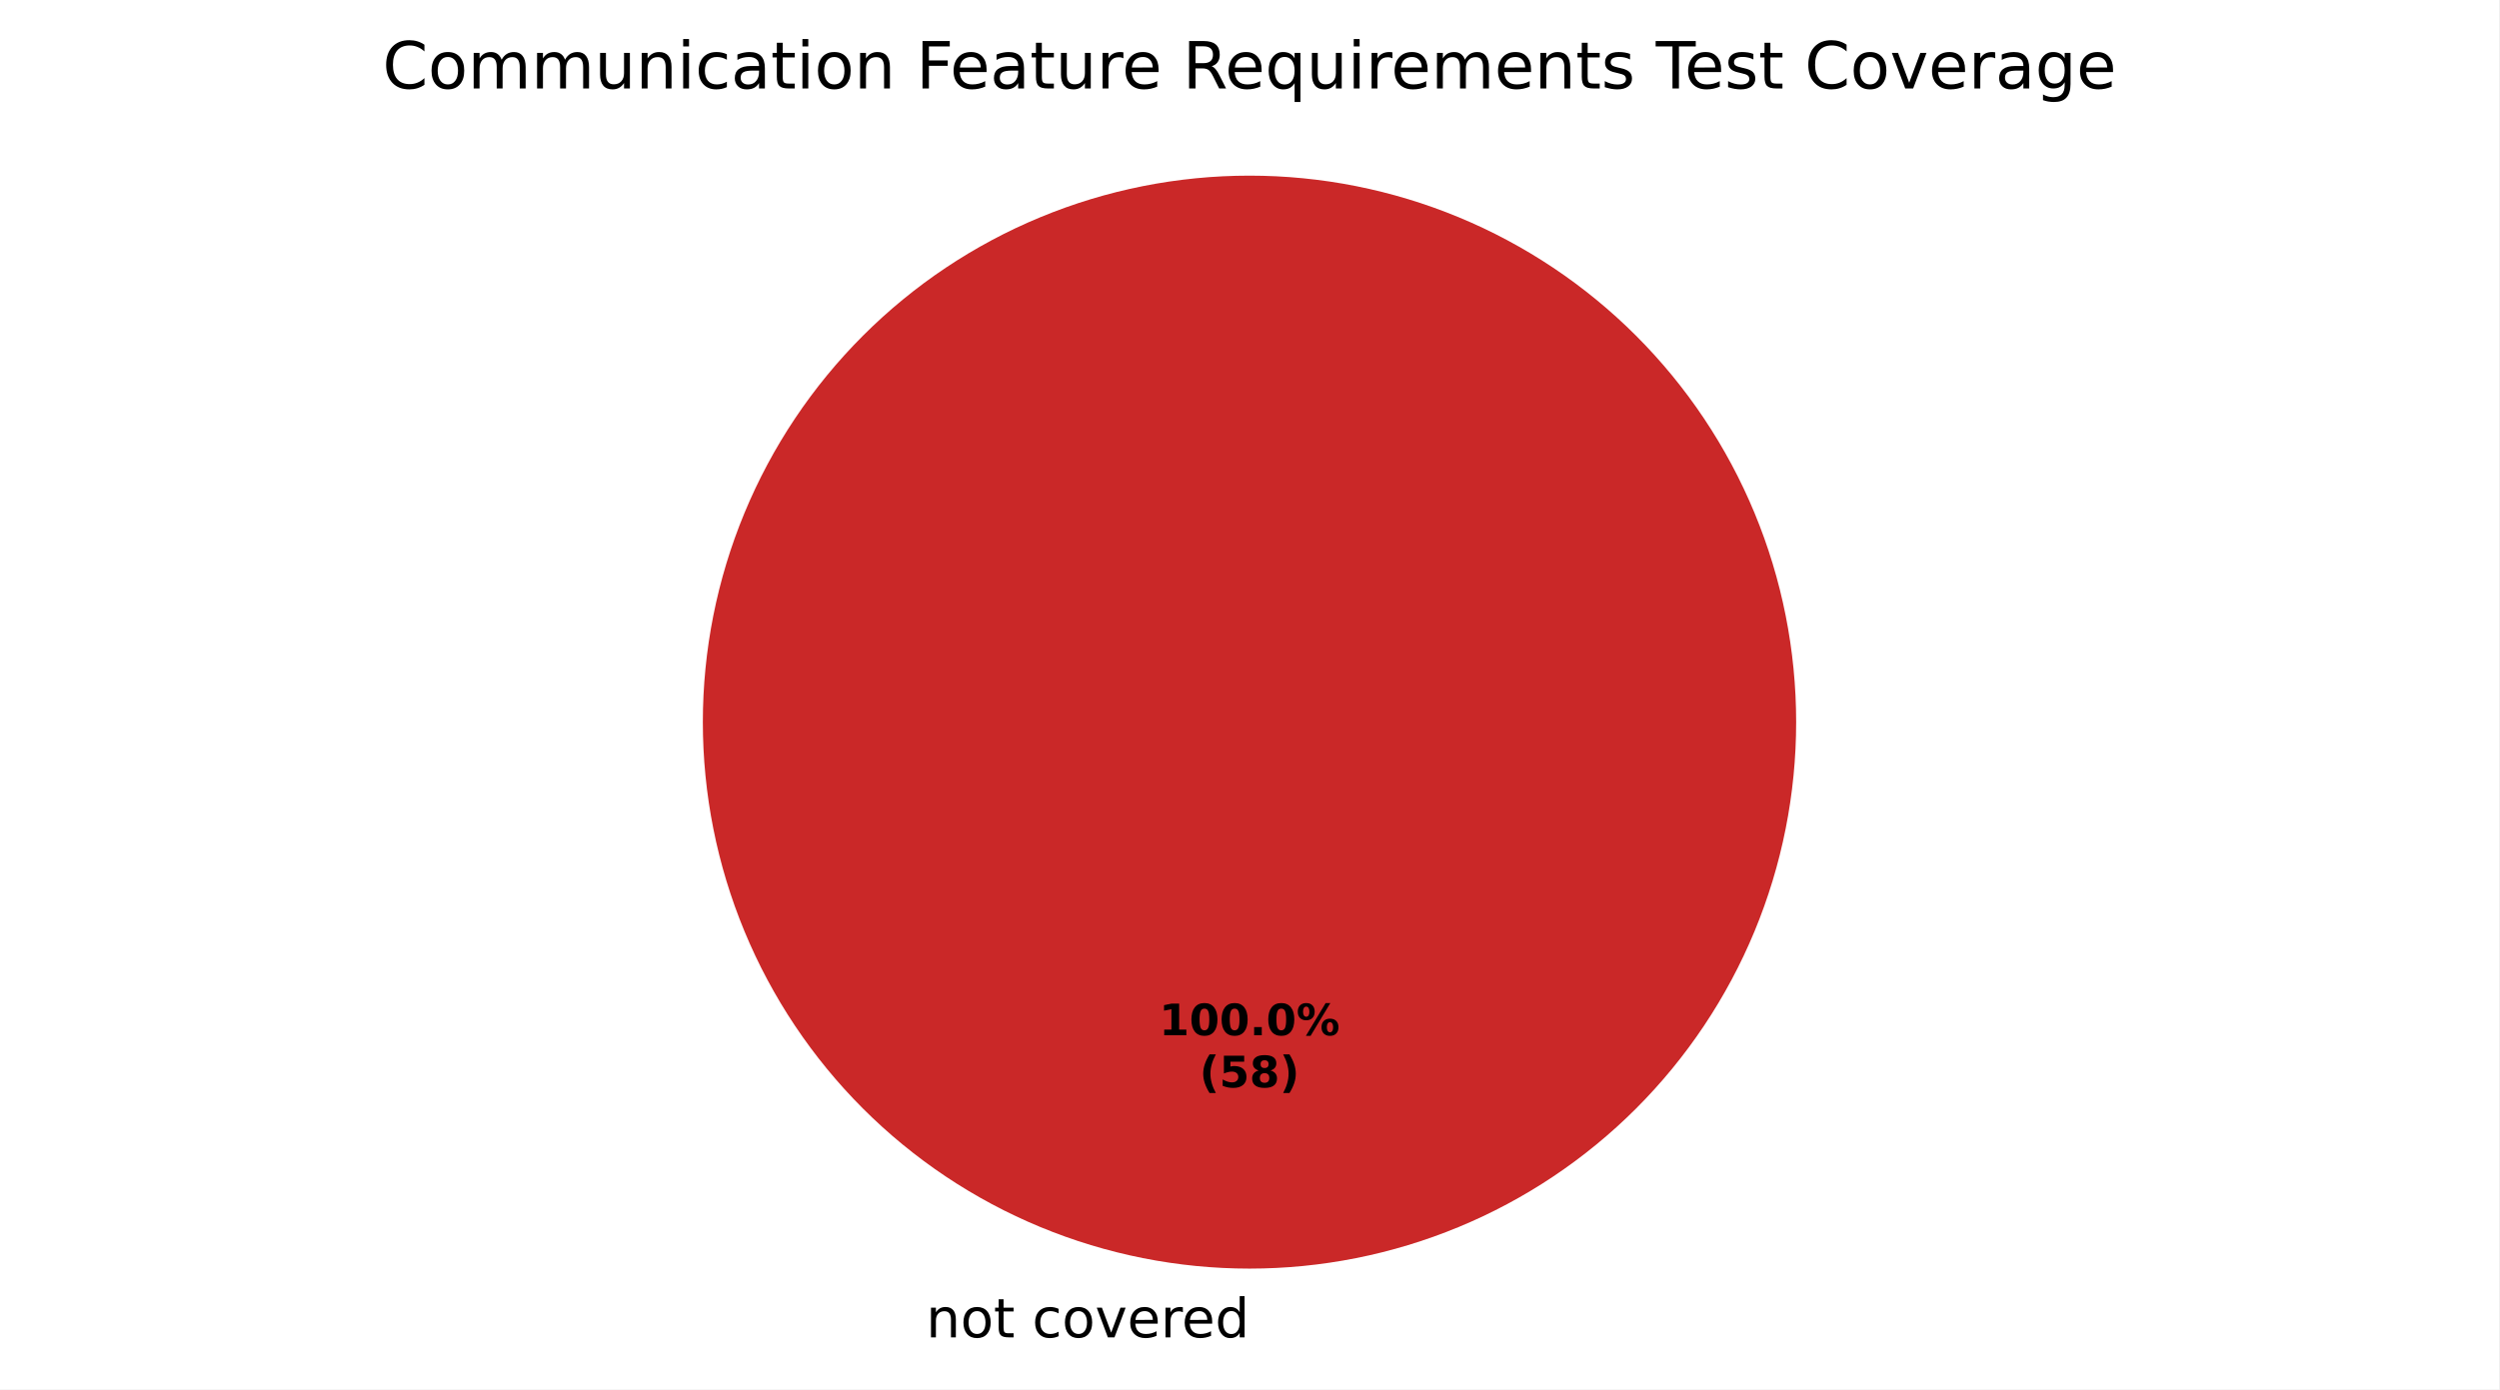
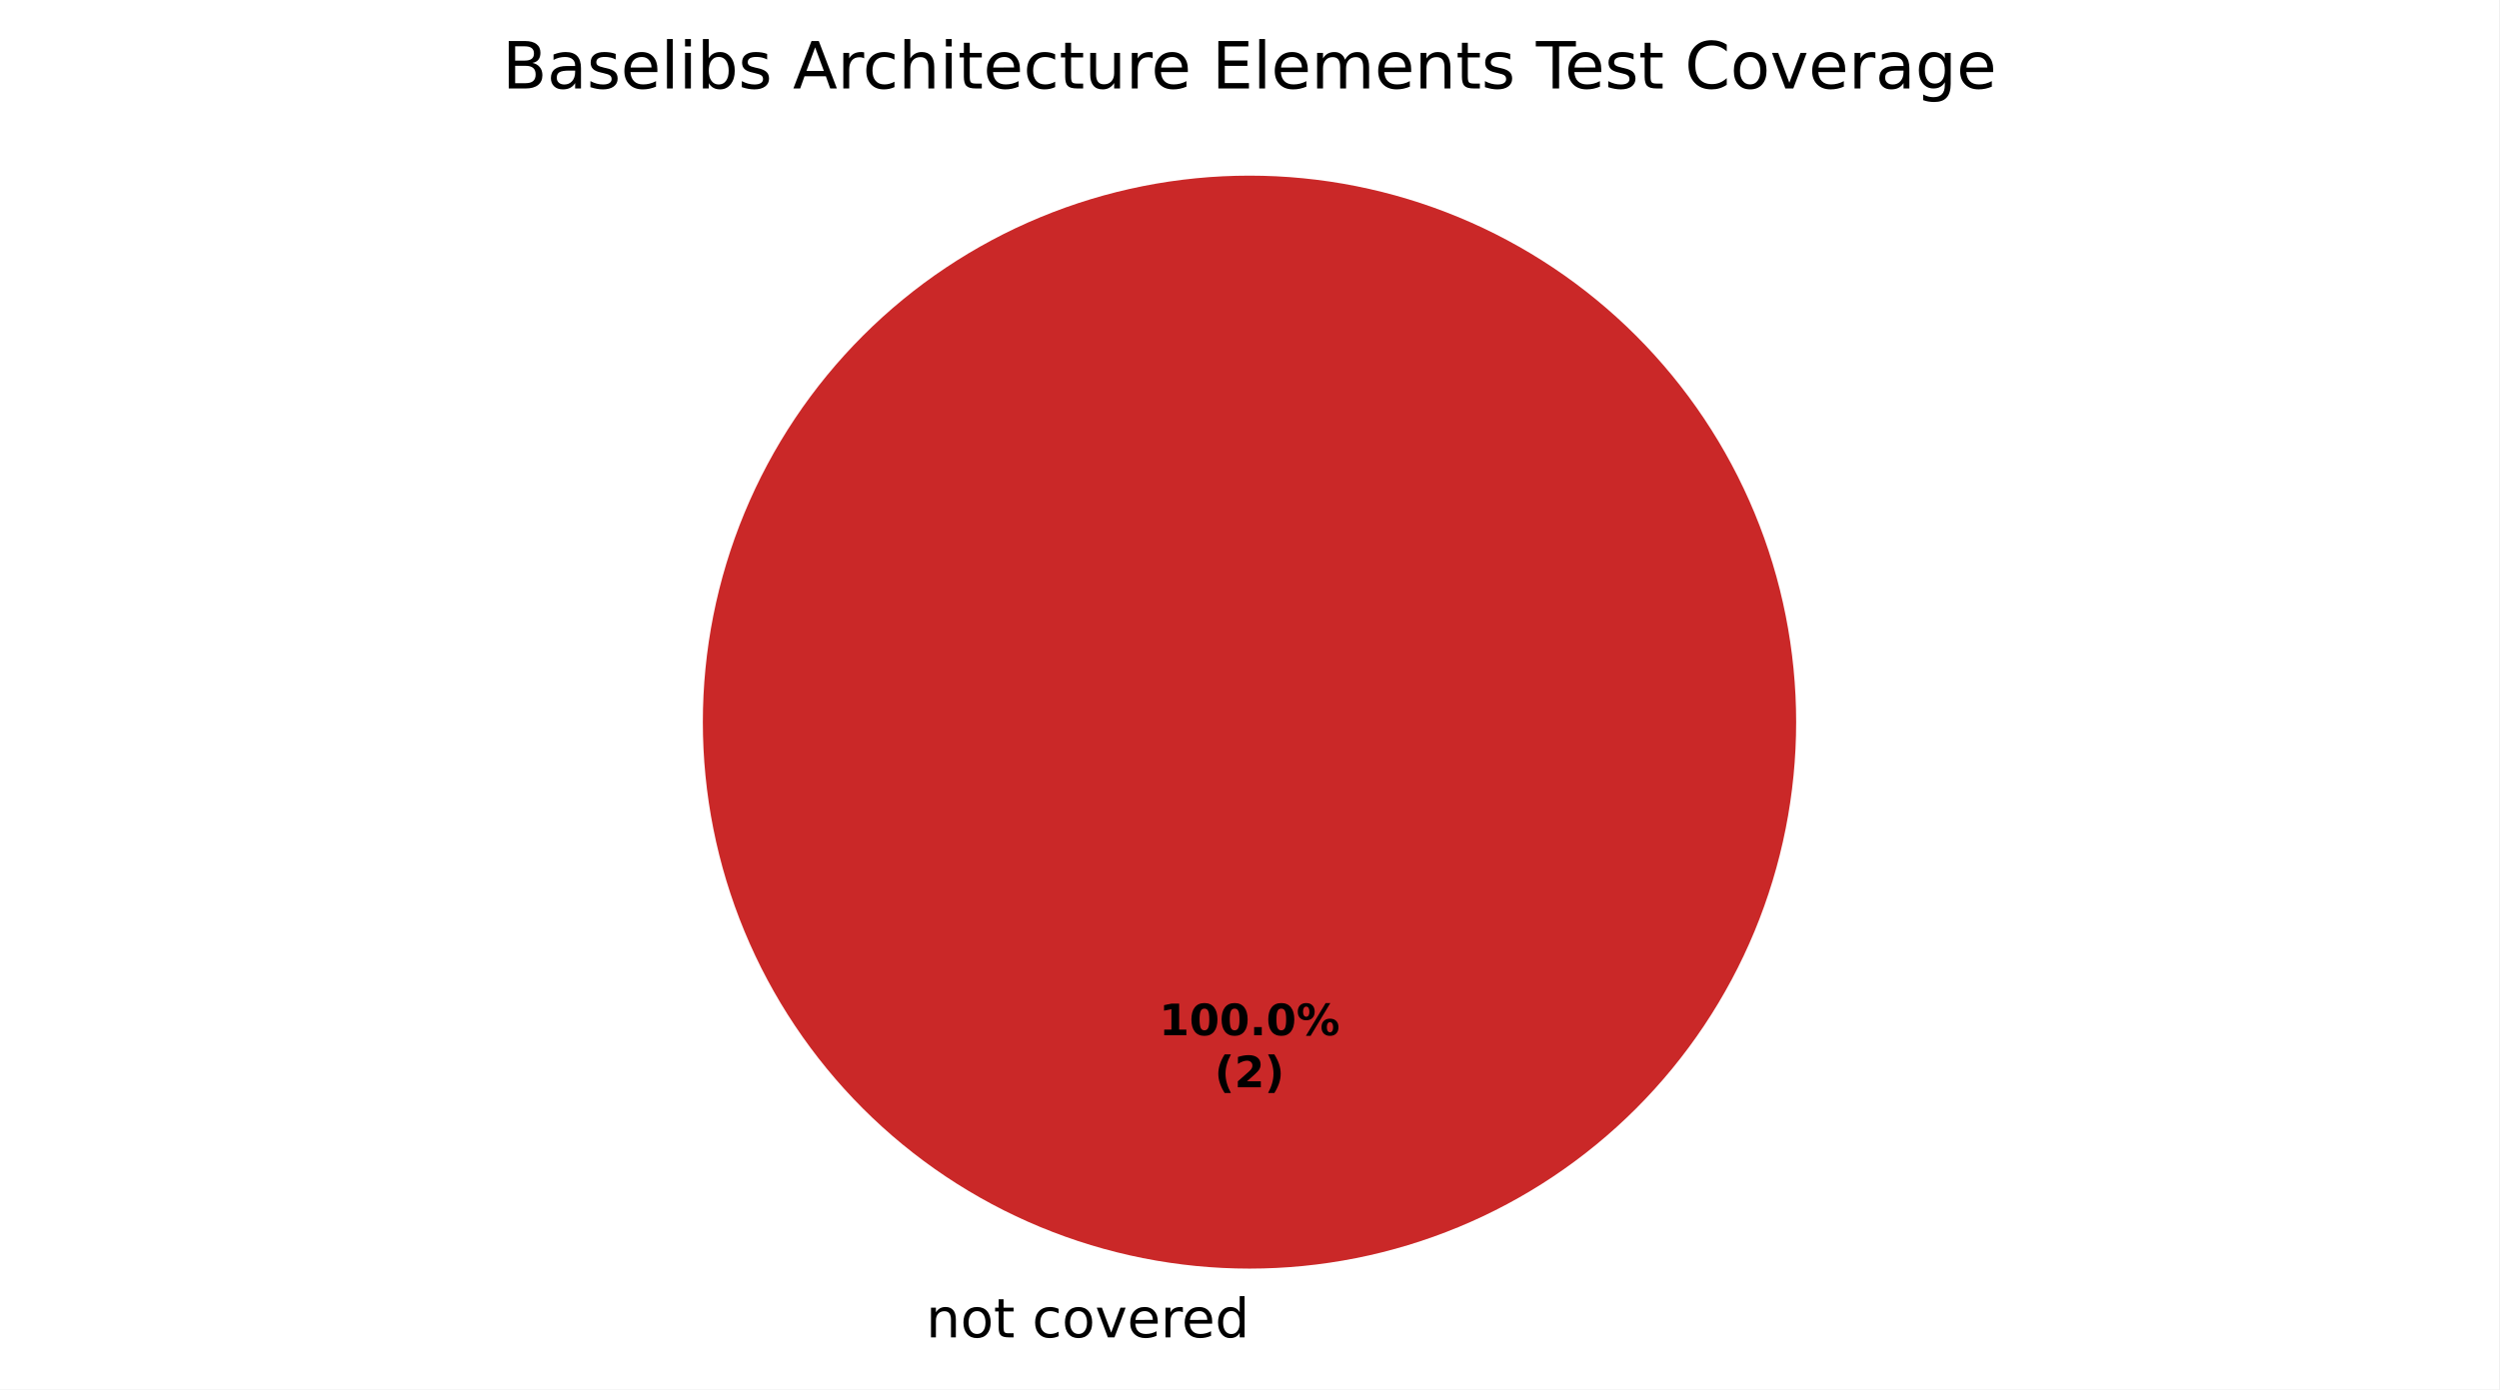
<svg xmlns="http://www.w3.org/2000/svg" xmlns:xlink="http://www.w3.org/1999/xlink" width="460.8pt" height="256.279pt" viewBox="0 0 460.8 256.279" version="1.1">
  <defs>
    <style type="text/css">*{stroke-linejoin: round; stroke-linecap: butt}</style>
  </defs>
  <g id="figure_1">
    <g id="patch_1">
      <path d="M 0 256.279  L 460.8 256.279  L 460.8 0  L 0 0  z " style="fill: #ffffff" />
    </g>
    <g id="axes_1">
      <g id="patch_2">
        <path d="M 230.4 32.398  C 230.4 32.398 230.4 32.398 230.4 32.398  L 230.4 133.198  z " style="fill: #37a12d" />
      </g>
      <g id="patch_3">
        <path d="M 230.4 32.398  C 230.4 32.398 230.4 32.398 230.4 32.398  L 230.4 133.198  z " style="fill: #f0a500" />
      </g>
      <g id="patch_4">
        <path d="M 331.2 133.198  C 331.2 119.961 328.593 106.853 323.527 94.624  C 318.462 82.394 311.036 71.282 301.676 61.922  C 292.316 52.562 281.204 45.137 268.974 40.071  C 256.745 35.006 243.637 32.398 230.4 32.398  C 217.163 32.398 204.055 35.006 191.826 40.071  C 179.596 45.137 168.484 52.562 159.124 61.922  C 149.764 71.282 142.338 82.394 137.273 94.624  C 132.207 106.853 129.6 119.961 129.6 133.198  C 129.6 146.435 132.207 159.543 137.273 171.773  C 142.338 184.002 149.764 195.115 159.124 204.474  C 168.484 213.834 179.596 221.26 191.826 226.325  C 204.055 231.391 217.163 233.998 230.4 233.998  C 243.637 233.998 256.745 231.391 268.974 226.325  C 281.204 221.26 292.316 213.834 301.676 204.474  C 311.036 195.115 318.462 184.002 323.527 171.773  C 328.593 159.543 331.2 146.435 331.2 133.198  M 230.4 133.198  z " style="fill: #ca2828" />
      </g>
      <g id="matplotlib.axis_1" />
      <g id="matplotlib.axis_2" />
      <g id="text_1">
        <g transform="translate(167.5859 246.6762) scale(0.1 -0.1)">
          <defs>
            <path id="DejaVuSans-3" transform="scale(0.015625)" />
            <path id="DejaVuSans-51" d="M 3513 2113  L 3513 0  L 2938 0  L 2938 2094  Q 2938 2591 2744 2837  Q 2550 3084 2163 3084  Q 1697 3084 1428 2787  Q 1159 2491 1159 1978  L 1159 0  L 581 0  L 581 3500  L 1159 3500  L 1159 2956  Q 1366 3272 1645 3428  Q 1925 3584 2291 3584  Q 2894 3584 3203 3211  Q 3513 2838 3513 2113  z " transform="scale(0.015625)" />
            <path id="DejaVuSans-52" d="M 1959 3097  Q 1497 3097 1228 2736  Q 959 2375 959 1747  Q 959 1119 1226 758  Q 1494 397 1959 397  Q 2419 397 2687 759  Q 2956 1122 2956 1747  Q 2956 2369 2687 2733  Q 2419 3097 1959 3097  z M 1959 3584  Q 2709 3584 3137 3096  Q 3566 2609 3566 1747  Q 3566 888 3137 398  Q 2709 -91 1959 -91  Q 1206 -91 779 398  Q 353 888 353 1747  Q 353 2609 779 3096  Q 1206 3584 1959 3584  z " transform="scale(0.015625)" />
            <path id="DejaVuSans-57" d="M 1172 4494  L 1172 3500  L 2356 3500  L 2356 3053  L 1172 3053  L 1172 1153  Q 1172 725 1289 603  Q 1406 481 1766 481  L 2356 481  L 2356 0  L 1766 0  Q 1100 0 847 248  Q 594 497 594 1153  L 594 3053  L 172 3053  L 172 3500  L 594 3500  L 594 4494  L 1172 4494  z " transform="scale(0.015625)" />
            <path id="DejaVuSans-46" d="M 3122 3366  L 3122 2828  Q 2878 2963 2633 3030  Q 2388 3097 2138 3097  Q 1578 3097 1268 2742  Q 959 2388 959 1747  Q 959 1106 1268 751  Q 1578 397 2138 397  Q 2388 397 2633 464  Q 2878 531 3122 666  L 3122 134  Q 2881 22 2623 -34  Q 2366 -91 2075 -91  Q 1284 -91 818 406  Q 353 903 353 1747  Q 353 2603 823 3093  Q 1294 3584 2113 3584  Q 2378 3584 2631 3529  Q 2884 3475 3122 3366  z " transform="scale(0.015625)" />
            <path id="DejaVuSans-59" d="M 191 3500  L 800 3500  L 1894 563  L 2988 3500  L 3597 3500  L 2284 0  L 1503 0  L 191 3500  z " transform="scale(0.015625)" />
            <path id="DejaVuSans-48" d="M 3597 1894  L 3597 1613  L 953 1613  Q 991 1019 1311 708  Q 1631 397 2203 397  Q 2534 397 2845 478  Q 3156 559 3463 722  L 3463 178  Q 3153 47 2828 -22  Q 2503 -91 2169 -91  Q 1331 -91 842 396  Q 353 884 353 1716  Q 353 2575 817 3079  Q 1281 3584 2069 3584  Q 2775 3584 3186 3129  Q 3597 2675 3597 1894  z M 3022 2063  Q 3016 2534 2758 2815  Q 2500 3097 2075 3097  Q 1594 3097 1305 2825  Q 1016 2553 972 2059  L 3022 2063  z " transform="scale(0.015625)" />
            <path id="DejaVuSans-55" d="M 2631 2963  Q 2534 3019 2420 3045  Q 2306 3072 2169 3072  Q 1681 3072 1420 2755  Q 1159 2438 1159 1844  L 1159 0  L 581 0  L 581 3500  L 1159 3500  L 1159 2956  Q 1341 3275 1631 3429  Q 1922 3584 2338 3584  Q 2397 3584 2469 3576  Q 2541 3569 2628 3553  L 2631 2963  z " transform="scale(0.015625)" />
            <path id="DejaVuSans-47" d="M 2906 2969  L 2906 4863  L 3481 4863  L 3481 0  L 2906 0  L 2906 525  Q 2725 213 2448 61  Q 2172 -91 1784 -91  Q 1150 -91 751 415  Q 353 922 353 1747  Q 353 2572 751 3078  Q 1150 3584 1784 3584  Q 2172 3584 2448 3432  Q 2725 3281 2906 2969  z M 947 1747  Q 947 1113 1208 752  Q 1469 391 1925 391  Q 2381 391 2643 752  Q 2906 1113 2906 1747  Q 2906 2381 2643 2742  Q 2381 3103 1925 3103  Q 1469 3103 1208 2742  Q 947 2381 947 1747  z " transform="scale(0.015625)" />
          </defs>
          <use xlink:href="#DejaVuSans-3" />
          <use xlink:href="#DejaVuSans-51" transform="translate(31.78125 0)" />
          <use xlink:href="#DejaVuSans-52" transform="translate(95.15625 0)" />
          <use xlink:href="#DejaVuSans-57" transform="translate(156.3438 0)" />
          <use xlink:href="#DejaVuSans-3" transform="translate(195.5469 0)" />
          <use xlink:href="#DejaVuSans-46" transform="translate(227.3281 0)" />
          <use xlink:href="#DejaVuSans-52" transform="translate(282.3125 0)" />
          <use xlink:href="#DejaVuSans-59" transform="translate(343.5 0)" />
          <use xlink:href="#DejaVuSans-48" transform="translate(402.6875 0)" />
          <use xlink:href="#DejaVuSans-55" transform="translate(464.2188 0)" />
          <use xlink:href="#DejaVuSans-48" transform="translate(503.125 0)" />
          <use xlink:href="#DejaVuSans-47" transform="translate(564.6562 0)" />
        </g>
      </g>
      <g id="text_2">
        <g transform="translate(213.74 190.9555) scale(0.08 -0.08)">
          <defs>
            <path id="DejaVuSans-Bold-14" d="M 750 831  L 1813 831  L 1813 3847  L 722 3622  L 722 4441  L 1806 4666  L 2950 4666  L 2950 831  L 4013 831  L 4013 0  L 750 0  L 750 831  z " transform="scale(0.015625)" />
            <path id="DejaVuSans-Bold-13" d="M 2944 2338  Q 2944 3213 2780 3570  Q 2616 3928 2228 3928  Q 1841 3928 1675 3570  Q 1509 3213 1509 2338  Q 1509 1453 1675 1090  Q 1841 728 2228 728  Q 2613 728 2778 1090  Q 2944 1453 2944 2338  z M 4147 2328  Q 4147 1169 3647 539  Q 3147 -91 2228 -91  Q 1306 -91 806 539  Q 306 1169 306 2328  Q 306 3491 806 4120  Q 1306 4750 2228 4750  Q 3147 4750 3647 4120  Q 4147 3491 4147 2328  z " transform="scale(0.015625)" />
            <path id="DejaVuSans-Bold-11" d="M 653 1209  L 1778 1209  L 1778 0  L 653 0  L 653 1209  z " transform="scale(0.015625)" />
            <path id="DejaVuSans-Bold-8" d="M 4959 1925  Q 4738 1925 4616 1733  Q 4494 1541 4494 1184  Q 4494 825 4614 633  Q 4734 441 4959 441  Q 5184 441 5303 633  Q 5422 825 5422 1184  Q 5422 1541 5301 1733  Q 5181 1925 4959 1925  z M 4959 2450  Q 5541 2450 5875 2112  Q 6209 1775 6209 1184  Q 6209 594 5875 251  Q 5541 -91 4959 -91  Q 4378 -91 4042 251  Q 3706 594 3706 1184  Q 3706 1772 4042 2111  Q 4378 2450 4959 2450  z M 2094 -91  L 1403 -91  L 4319 4750  L 5013 4750  L 2094 -91  z M 1453 4750  Q 2034 4750 2367 4411  Q 2700 4072 2700 3481  Q 2700 2891 2367 2550  Q 2034 2209 1453 2209  Q 872 2209 539 2550  Q 206 2891 206 3481  Q 206 4072 539 4411  Q 872 4750 1453 4750  z M 1453 4225  Q 1228 4225 1106 4031  Q 984 3838 984 3481  Q 984 3122 1106 2926  Q 1228 2731 1453 2731  Q 1678 2731 1798 2926  Q 1919 3122 1919 3481  Q 1919 3838 1797 4031  Q 1675 4225 1453 4225  z " transform="scale(0.015625)" />
          </defs>
          <use xlink:href="#DejaVuSans-Bold-14" />
          <use xlink:href="#DejaVuSans-Bold-13" transform="translate(69.57812 0)" />
          <use xlink:href="#DejaVuSans-Bold-13" transform="translate(139.1562 0)" />
          <use xlink:href="#DejaVuSans-Bold-11" transform="translate(208.7344 0)" />
          <use xlink:href="#DejaVuSans-Bold-13" transform="translate(246.7188 0)" />
          <use xlink:href="#DejaVuSans-Bold-8" transform="translate(316.2969 0)" />
        </g>
-         <g transform="translate(221.1775 200.557) scale(0.08 -0.08)">
+         <g transform="translate(223.9606 200.557) scale(0.08 -0.08)">
          <defs>
            <path id="DejaVuSans-Bold-b" d="M 2413 -844  L 1484 -844  Q 1006 -72 778 623  Q 550 1319 550 2003  Q 550 2688 779 3389  Q 1009 4091 1484 4856  L 2413 4856  Q 2013 4116 1813 3408  Q 1613 2700 1613 2009  Q 1613 1319 1811 609  Q 2009 -100 2413 -844  z " transform="scale(0.015625)" />
-             <path id="DejaVuSans-Bold-18" d="M 678 4666  L 3669 4666  L 3669 3781  L 1638 3781  L 1638 3059  Q 1775 3097 1914 3117  Q 2053 3138 2203 3138  Q 3056 3138 3531 2711  Q 4006 2284 4006 1522  Q 4006 766 3489 337  Q 2972 -91 2053 -91  Q 1656 -91 1267 -14  Q 878 63 494 219  L 494 1166  Q 875 947 1217 837  Q 1559 728 1863 728  Q 2300 728 2551 942  Q 2803 1156 2803 1522  Q 2803 1891 2551 2103  Q 2300 2316 1863 2316  Q 1603 2316 1309 2248  Q 1016 2181 678 2041  L 678 4666  z " transform="scale(0.015625)" />
-             <path id="DejaVuSans-Bold-1b" d="M 2228 2088  Q 1891 2088 1709 1903  Q 1528 1719 1528 1375  Q 1528 1031 1709 848  Q 1891 666 2228 666  Q 2563 666 2741 848  Q 2919 1031 2919 1375  Q 2919 1722 2741 1905  Q 2563 2088 2228 2088  z M 1350 2484  Q 925 2613 709 2878  Q 494 3144 494 3541  Q 494 4131 934 4440  Q 1375 4750 2228 4750  Q 3075 4750 3515 4442  Q 3956 4134 3956 3541  Q 3956 3144 3739 2878  Q 3522 2613 3097 2484  Q 3572 2353 3814 2058  Q 4056 1763 4056 1313  Q 4056 619 3595 264  Q 3134 -91 2228 -91  Q 1319 -91 855 264  Q 391 619 391 1313  Q 391 1763 633 2058  Q 875 2353 1350 2484  z M 1631 3419  Q 1631 3141 1786 2991  Q 1941 2841 2228 2841  Q 2509 2841 2662 2991  Q 2816 3141 2816 3419  Q 2816 3697 2662 3845  Q 2509 3994 2228 3994  Q 1941 3994 1786 3844  Q 1631 3694 1631 3419  z " transform="scale(0.015625)" />
+             <path id="DejaVuSans-Bold-15" d="M 1844 884  L 3897 884  L 3897 0  L 506 0  L 506 884  L 2209 2388  Q 2438 2594 2547 2791  Q 2656 2988 2656 3200  Q 2656 3528 2436 3728  Q 2216 3928 1850 3928  Q 1569 3928 1234 3808  Q 900 3688 519 3450  L 519 4475  Q 925 4609 1322 4679  Q 1719 4750 2100 4750  Q 2938 4750 3402 4381  Q 3866 4013 3866 3353  Q 3866 2972 3669 2642  Q 3472 2313 2841 1759  L 1844 884  z " transform="scale(0.015625)" />
            <path id="DejaVuSans-Bold-c" d="M 513 -844  Q 913 -100 1113 609  Q 1313 1319 1313 2009  Q 1313 2700 1113 3408  Q 913 4116 513 4856  L 1441 4856  Q 1916 4091 2145 3389  Q 2375 2688 2375 2003  Q 2375 1319 2147 623  Q 1919 -72 1441 -844  L 513 -844  z " transform="scale(0.015625)" />
          </defs>
          <use xlink:href="#DejaVuSans-Bold-b" />
-           <use xlink:href="#DejaVuSans-Bold-18" transform="translate(45.70312 0)" />
-           <use xlink:href="#DejaVuSans-Bold-1b" transform="translate(115.2812 0)" />
-           <use xlink:href="#DejaVuSans-Bold-c" transform="translate(184.8594 0)" />
+           <use xlink:href="#DejaVuSans-Bold-15" transform="translate(45.70312 0)" />
+           <use xlink:href="#DejaVuSans-Bold-c" transform="translate(115.2812 0)" />
        </g>
      </g>
      <g id="text_3">
-         <g transform="translate(70.53281 16.31812) scale(0.12 -0.12)">
+         <g transform="translate(92.63156 16.31812) scale(0.12 -0.12)">
          <defs>
+             <path id="DejaVuSans-25" d="M 1259 2228  L 1259 519  L 2272 519  Q 2781 519 3026 730  Q 3272 941 3272 1375  Q 3272 1813 3026 2020  Q 2781 2228 2272 2228  L 1259 2228  z M 1259 4147  L 1259 2741  L 2194 2741  Q 2656 2741 2882 2914  Q 3109 3088 3109 3444  Q 3109 3797 2882 3972  Q 2656 4147 2194 4147  L 1259 4147  z M 628 4666  L 2241 4666  Q 2963 4666 3353 4366  Q 3744 4066 3744 3513  Q 3744 3084 3544 2831  Q 3344 2578 2956 2516  Q 3422 2416 3680 2098  Q 3938 1781 3938 1306  Q 3938 681 3513 340  Q 3088 0 2303 0  L 628 0  L 628 4666  z " transform="scale(0.015625)" />
+             <path id="DejaVuSans-44" d="M 2194 1759  Q 1497 1759 1228 1600  Q 959 1441 959 1056  Q 959 750 1161 570  Q 1363 391 1709 391  Q 2188 391 2477 730  Q 2766 1069 2766 1631  L 2766 1759  L 2194 1759  z M 3341 1997  L 3341 0  L 2766 0  L 2766 531  Q 2569 213 2275 61  Q 1981 -91 1556 -91  Q 1019 -91 701 211  Q 384 513 384 1019  Q 384 1609 779 1909  Q 1175 2209 1959 2209  L 2766 2209  L 2766 2266  Q 2766 2663 2505 2880  Q 2244 3097 1772 3097  Q 1472 3097 1187 3025  Q 903 2953 641 2809  L 641 3341  Q 956 3463 1253 3523  Q 1550 3584 1831 3584  Q 2591 3584 2966 3190  Q 3341 2797 3341 1997  z " transform="scale(0.015625)" />
+             <path id="DejaVuSans-56" d="M 2834 3397  L 2834 2853  Q 2591 2978 2328 3040  Q 2066 3103 1784 3103  Q 1356 3103 1142 2972  Q 928 2841 928 2578  Q 928 2378 1081 2264  Q 1234 2150 1697 2047  L 1894 2003  Q 2506 1872 2764 1633  Q 3022 1394 3022 966  Q 3022 478 2636 193  Q 2250 -91 1575 -91  Q 1294 -91 989 -36  Q 684 19 347 128  L 347 722  Q 666 556 975 473  Q 1284 391 1588 391  Q 1994 391 2212 530  Q 2431 669 2431 922  Q 2431 1156 2273 1281  Q 2116 1406 1581 1522  L 1381 1569  Q 847 1681 609 1914  Q 372 2147 372 2553  Q 372 3047 722 3315  Q 1072 3584 1716 3584  Q 2034 3584 2315 3537  Q 2597 3491 2834 3397  z " transform="scale(0.015625)" />
+             <path id="DejaVuSans-4f" d="M 603 4863  L 1178 4863  L 1178 0  L 603 0  L 603 4863  z " transform="scale(0.015625)" />
+             <path id="DejaVuSans-4c" d="M 603 3500  L 1178 3500  L 1178 0  L 603 0  L 603 3500  z M 603 4863  L 1178 4863  L 1178 4134  L 603 4134  L 603 4863  z " transform="scale(0.015625)" />
+             <path id="DejaVuSans-45" d="M 3116 1747  Q 3116 2381 2855 2742  Q 2594 3103 2138 3103  Q 1681 3103 1420 2742  Q 1159 2381 1159 1747  Q 1159 1113 1420 752  Q 1681 391 2138 391  Q 2594 391 2855 752  Q 3116 1113 3116 1747  z M 1159 2969  Q 1341 3281 1617 3432  Q 1894 3584 2278 3584  Q 2916 3584 3314 3078  Q 3713 2572 3713 1747  Q 3713 922 3314 415  Q 2916 -91 2278 -91  Q 1894 -91 1617 61  Q 1341 213 1159 525  L 1159 0  L 581 0  L 581 4863  L 1159 4863  L 1159 2969  z " transform="scale(0.015625)" />
+             <path id="DejaVuSans-24" d="M 2188 4044  L 1331 1722  L 3047 1722  L 2188 4044  z M 1831 4666  L 2547 4666  L 4325 0  L 3669 0  L 3244 1197  L 1141 1197  L 716 0  L 50 0  L 1831 4666  z " transform="scale(0.015625)" />
+             <path id="DejaVuSans-4b" d="M 3513 2113  L 3513 0  L 2938 0  L 2938 2094  Q 2938 2591 2744 2837  Q 2550 3084 2163 3084  Q 1697 3084 1428 2787  Q 1159 2491 1159 1978  L 1159 0  L 581 0  L 581 4863  L 1159 4863  L 1159 2956  Q 1366 3272 1645 3428  Q 1925 3584 2291 3584  Q 2894 3584 3203 3211  Q 3513 2838 3513 2113  z " transform="scale(0.015625)" />
+             <path id="DejaVuSans-58" d="M 544 1381  L 544 3500  L 1119 3500  L 1119 1403  Q 1119 906 1312 657  Q 1506 409 1894 409  Q 2359 409 2629 706  Q 2900 1003 2900 1516  L 2900 3500  L 3475 3500  L 3475 0  L 2900 0  L 2900 538  Q 2691 219 2414 64  Q 2138 -91 1772 -91  Q 1169 -91 856 284  Q 544 659 544 1381  z M 1991 3584  L 1991 3584  z " transform="scale(0.015625)" />
+             <path id="DejaVuSans-28" d="M 628 4666  L 3578 4666  L 3578 4134  L 1259 4134  L 1259 2753  L 3481 2753  L 3481 2222  L 1259 2222  L 1259 531  L 3634 531  L 3634 0  L 628 0  L 628 4666  z " transform="scale(0.015625)" />
+             <path id="DejaVuSans-50" d="M 3328 2828  Q 3544 3216 3844 3400  Q 4144 3584 4550 3584  Q 5097 3584 5394 3201  Q 5691 2819 5691 2113  L 5691 0  L 5113 0  L 5113 2094  Q 5113 2597 4934 2840  Q 4756 3084 4391 3084  Q 3944 3084 3684 2787  Q 3425 2491 3425 1978  L 3425 0  L 2847 0  L 2847 2094  Q 2847 2600 2669 2842  Q 2491 3084 2119 3084  Q 1678 3084 1418 2786  Q 1159 2488 1159 1978  L 1159 0  L 581 0  L 581 3500  L 1159 3500  L 1159 2956  Q 1356 3278 1631 3431  Q 1906 3584 2284 3584  Q 2666 3584 2933 3390  Q 3200 3197 3328 2828  z " transform="scale(0.015625)" />
+             <path id="DejaVuSans-37" d="M -19 4666  L 3928 4666  L 3928 4134  L 2272 4134  L 2272 0  L 1638 0  L 1638 4134  L -19 4134  L -19 4666  z " transform="scale(0.015625)" />
            <path id="DejaVuSans-26" d="M 4122 4306  L 4122 3641  Q 3803 3938 3442 4084  Q 3081 4231 2675 4231  Q 1875 4231 1450 3742  Q 1025 3253 1025 2328  Q 1025 1406 1450 917  Q 1875 428 2675 428  Q 3081 428 3442 575  Q 3803 722 4122 1019  L 4122 359  Q 3791 134 3420 21  Q 3050 -91 2638 -91  Q 1578 -91 968 557  Q 359 1206 359 2328  Q 359 3453 968 4101  Q 1578 4750 2638 4750  Q 3056 4750 3426 4639  Q 3797 4528 4122 4306  z " transform="scale(0.015625)" />
-             <path id="DejaVuSans-50" d="M 3328 2828  Q 3544 3216 3844 3400  Q 4144 3584 4550 3584  Q 5097 3584 5394 3201  Q 5691 2819 5691 2113  L 5691 0  L 5113 0  L 5113 2094  Q 5113 2597 4934 2840  Q 4756 3084 4391 3084  Q 3944 3084 3684 2787  Q 3425 2491 3425 1978  L 3425 0  L 2847 0  L 2847 2094  Q 2847 2600 2669 2842  Q 2491 3084 2119 3084  Q 1678 3084 1418 2786  Q 1159 2488 1159 1978  L 1159 0  L 581 0  L 581 3500  L 1159 3500  L 1159 2956  Q 1356 3278 1631 3431  Q 1906 3584 2284 3584  Q 2666 3584 2933 3390  Q 3200 3197 3328 2828  z " transform="scale(0.015625)" />
-             <path id="DejaVuSans-58" d="M 544 1381  L 544 3500  L 1119 3500  L 1119 1403  Q 1119 906 1312 657  Q 1506 409 1894 409  Q 2359 409 2629 706  Q 2900 1003 2900 1516  L 2900 3500  L 3475 3500  L 3475 0  L 2900 0  L 2900 538  Q 2691 219 2414 64  Q 2138 -91 1772 -91  Q 1169 -91 856 284  Q 544 659 544 1381  z M 1991 3584  L 1991 3584  z " transform="scale(0.015625)" />
-             <path id="DejaVuSans-4c" d="M 603 3500  L 1178 3500  L 1178 0  L 603 0  L 603 3500  z M 603 4863  L 1178 4863  L 1178 4134  L 603 4134  L 603 4863  z " transform="scale(0.015625)" />
-             <path id="DejaVuSans-44" d="M 2194 1759  Q 1497 1759 1228 1600  Q 959 1441 959 1056  Q 959 750 1161 570  Q 1363 391 1709 391  Q 2188 391 2477 730  Q 2766 1069 2766 1631  L 2766 1759  L 2194 1759  z M 3341 1997  L 3341 0  L 2766 0  L 2766 531  Q 2569 213 2275 61  Q 1981 -91 1556 -91  Q 1019 -91 701 211  Q 384 513 384 1019  Q 384 1609 779 1909  Q 1175 2209 1959 2209  L 2766 2209  L 2766 2266  Q 2766 2663 2505 2880  Q 2244 3097 1772 3097  Q 1472 3097 1187 3025  Q 903 2953 641 2809  L 641 3341  Q 956 3463 1253 3523  Q 1550 3584 1831 3584  Q 2591 3584 2966 3190  Q 3341 2797 3341 1997  z " transform="scale(0.015625)" />
-             <path id="DejaVuSans-29" d="M 628 4666  L 3309 4666  L 3309 4134  L 1259 4134  L 1259 2759  L 3109 2759  L 3109 2228  L 1259 2228  L 1259 0  L 628 0  L 628 4666  z " transform="scale(0.015625)" />
-             <path id="DejaVuSans-35" d="M 2841 2188  Q 3044 2119 3236 1894  Q 3428 1669 3622 1275  L 4263 0  L 3584 0  L 2988 1197  Q 2756 1666 2539 1819  Q 2322 1972 1947 1972  L 1259 1972  L 1259 0  L 628 0  L 628 4666  L 2053 4666  Q 2853 4666 3247 4331  Q 3641 3997 3641 3322  Q 3641 2881 3436 2590  Q 3231 2300 2841 2188  z M 1259 4147  L 1259 2491  L 2053 2491  Q 2509 2491 2742 2702  Q 2975 2913 2975 3322  Q 2975 3731 2742 3939  Q 2509 4147 2053 4147  L 1259 4147  z " transform="scale(0.015625)" />
-             <path id="DejaVuSans-54" d="M 947 1747  Q 947 1113 1208 752  Q 1469 391 1925 391  Q 2381 391 2643 752  Q 2906 1113 2906 1747  Q 2906 2381 2643 2742  Q 2381 3103 1925 3103  Q 1469 3103 1208 2742  Q 947 2381 947 1747  z M 2906 525  Q 2725 213 2448 61  Q 2172 -91 1784 -91  Q 1150 -91 751 415  Q 353 922 353 1747  Q 353 2572 751 3078  Q 1150 3584 1784 3584  Q 2172 3584 2448 3432  Q 2725 3281 2906 2969  L 2906 3500  L 3481 3500  L 3481 -1331  L 2906 -1331  L 2906 525  z " transform="scale(0.015625)" />
-             <path id="DejaVuSans-56" d="M 2834 3397  L 2834 2853  Q 2591 2978 2328 3040  Q 2066 3103 1784 3103  Q 1356 3103 1142 2972  Q 928 2841 928 2578  Q 928 2378 1081 2264  Q 1234 2150 1697 2047  L 1894 2003  Q 2506 1872 2764 1633  Q 3022 1394 3022 966  Q 3022 478 2636 193  Q 2250 -91 1575 -91  Q 1294 -91 989 -36  Q 684 19 347 128  L 347 722  Q 666 556 975 473  Q 1284 391 1588 391  Q 1994 391 2212 530  Q 2431 669 2431 922  Q 2431 1156 2273 1281  Q 2116 1406 1581 1522  L 1381 1569  Q 847 1681 609 1914  Q 372 2147 372 2553  Q 372 3047 722 3315  Q 1072 3584 1716 3584  Q 2034 3584 2315 3537  Q 2597 3491 2834 3397  z " transform="scale(0.015625)" />
-             <path id="DejaVuSans-37" d="M -19 4666  L 3928 4666  L 3928 4134  L 2272 4134  L 2272 0  L 1638 0  L 1638 4134  L -19 4134  L -19 4666  z " transform="scale(0.015625)" />
            <path id="DejaVuSans-4a" d="M 2906 1791  Q 2906 2416 2648 2759  Q 2391 3103 1925 3103  Q 1463 3103 1205 2759  Q 947 2416 947 1791  Q 947 1169 1205 825  Q 1463 481 1925 481  Q 2391 481 2648 825  Q 2906 1169 2906 1791  z M 3481 434  Q 3481 -459 3084 -895  Q 2688 -1331 1869 -1331  Q 1566 -1331 1297 -1286  Q 1028 -1241 775 -1147  L 775 -588  Q 1028 -725 1275 -790  Q 1522 -856 1778 -856  Q 2344 -856 2625 -561  Q 2906 -266 2906 331  L 2906 616  Q 2728 306 2450 153  Q 2172 0 1784 0  Q 1141 0 747 490  Q 353 981 353 1791  Q 353 2603 747 3093  Q 1141 3584 1784 3584  Q 2172 3584 2450 3431  Q 2728 3278 2906 2969  L 2906 3500  L 3481 3500  L 3481 434  z " transform="scale(0.015625)" />
          </defs>
-           <use xlink:href="#DejaVuSans-26" />
-           <use xlink:href="#DejaVuSans-52" transform="translate(69.82812 0)" />
-           <use xlink:href="#DejaVuSans-50" transform="translate(131.0156 0)" />
-           <use xlink:href="#DejaVuSans-50" transform="translate(228.4219 0)" />
-           <use xlink:href="#DejaVuSans-58" transform="translate(325.8281 0)" />
-           <use xlink:href="#DejaVuSans-51" transform="translate(389.2031 0)" />
-           <use xlink:href="#DejaVuSans-4c" transform="translate(452.5781 0)" />
-           <use xlink:href="#DejaVuSans-46" transform="translate(480.3594 0)" />
-           <use xlink:href="#DejaVuSans-44" transform="translate(535.3438 0)" />
-           <use xlink:href="#DejaVuSans-57" transform="translate(596.625 0)" />
-           <use xlink:href="#DejaVuSans-4c" transform="translate(635.8281 0)" />
-           <use xlink:href="#DejaVuSans-52" transform="translate(663.6094 0)" />
-           <use xlink:href="#DejaVuSans-51" transform="translate(724.7969 0)" />
-           <use xlink:href="#DejaVuSans-3" transform="translate(788.1719 0)" />
-           <use xlink:href="#DejaVuSans-29" transform="translate(819.9531 0)" />
-           <use xlink:href="#DejaVuSans-48" transform="translate(872 0)" />
-           <use xlink:href="#DejaVuSans-44" transform="translate(933.5312 0)" />
-           <use xlink:href="#DejaVuSans-57" transform="translate(994.8125 0)" />
-           <use xlink:href="#DejaVuSans-58" transform="translate(1034.016 0)" />
-           <use xlink:href="#DejaVuSans-55" transform="translate(1097.391 0)" />
-           <use xlink:href="#DejaVuSans-48" transform="translate(1136.297 0)" />
-           <use xlink:href="#DejaVuSans-3" transform="translate(1197.828 0)" />
-           <use xlink:href="#DejaVuSans-35" transform="translate(1229.609 0)" />
-           <use xlink:href="#DejaVuSans-48" transform="translate(1294.609 0)" />
-           <use xlink:href="#DejaVuSans-54" transform="translate(1356.141 0)" />
-           <use xlink:href="#DejaVuSans-58" transform="translate(1419.625 0)" />
-           <use xlink:href="#DejaVuSans-4c" transform="translate(1483 0)" />
-           <use xlink:href="#DejaVuSans-55" transform="translate(1510.781 0)" />
-           <use xlink:href="#DejaVuSans-48" transform="translate(1549.688 0)" />
-           <use xlink:href="#DejaVuSans-50" transform="translate(1611.219 0)" />
-           <use xlink:href="#DejaVuSans-48" transform="translate(1708.625 0)" />
-           <use xlink:href="#DejaVuSans-51" transform="translate(1770.156 0)" />
-           <use xlink:href="#DejaVuSans-57" transform="translate(1833.531 0)" />
-           <use xlink:href="#DejaVuSans-56" transform="translate(1872.734 0)" />
-           <use xlink:href="#DejaVuSans-3" transform="translate(1924.828 0)" />
-           <use xlink:href="#DejaVuSans-37" transform="translate(1956.609 0)" />
-           <use xlink:href="#DejaVuSans-48" transform="translate(2000.703 0)" />
-           <use xlink:href="#DejaVuSans-56" transform="translate(2062.234 0)" />
-           <use xlink:href="#DejaVuSans-57" transform="translate(2114.328 0)" />
-           <use xlink:href="#DejaVuSans-3" transform="translate(2153.531 0)" />
-           <use xlink:href="#DejaVuSans-26" transform="translate(2185.312 0)" />
-           <use xlink:href="#DejaVuSans-52" transform="translate(2255.141 0)" />
-           <use xlink:href="#DejaVuSans-59" transform="translate(2316.328 0)" />
-           <use xlink:href="#DejaVuSans-48" transform="translate(2375.516 0)" />
-           <use xlink:href="#DejaVuSans-55" transform="translate(2437.047 0)" />
-           <use xlink:href="#DejaVuSans-44" transform="translate(2478.156 0)" />
-           <use xlink:href="#DejaVuSans-4a" transform="translate(2539.438 0)" />
-           <use xlink:href="#DejaVuSans-48" transform="translate(2602.922 0)" />
+           <use xlink:href="#DejaVuSans-25" />
+           <use xlink:href="#DejaVuSans-44" transform="translate(68.60938 0)" />
+           <use xlink:href="#DejaVuSans-56" transform="translate(129.8906 0)" />
+           <use xlink:href="#DejaVuSans-48" transform="translate(181.9844 0)" />
+           <use xlink:href="#DejaVuSans-4f" transform="translate(243.5156 0)" />
+           <use xlink:href="#DejaVuSans-4c" transform="translate(271.2969 0)" />
+           <use xlink:href="#DejaVuSans-45" transform="translate(299.0781 0)" />
+           <use xlink:href="#DejaVuSans-56" transform="translate(362.5625 0)" />
+           <use xlink:href="#DejaVuSans-3" transform="translate(414.6562 0)" />
+           <use xlink:href="#DejaVuSans-24" transform="translate(446.4375 0)" />
+           <use xlink:href="#DejaVuSans-55" transform="translate(514.8438 0)" />
+           <use xlink:href="#DejaVuSans-46" transform="translate(553.75 0)" />
+           <use xlink:href="#DejaVuSans-4b" transform="translate(608.7344 0)" />
+           <use xlink:href="#DejaVuSans-4c" transform="translate(672.1094 0)" />
+           <use xlink:href="#DejaVuSans-57" transform="translate(699.8906 0)" />
+           <use xlink:href="#DejaVuSans-48" transform="translate(739.0938 0)" />
+           <use xlink:href="#DejaVuSans-46" transform="translate(800.625 0)" />
+           <use xlink:href="#DejaVuSans-57" transform="translate(855.6094 0)" />
+           <use xlink:href="#DejaVuSans-58" transform="translate(894.8125 0)" />
+           <use xlink:href="#DejaVuSans-55" transform="translate(958.1875 0)" />
+           <use xlink:href="#DejaVuSans-48" transform="translate(997.0938 0)" />
+           <use xlink:href="#DejaVuSans-3" transform="translate(1058.625 0)" />
+           <use xlink:href="#DejaVuSans-28" transform="translate(1090.406 0)" />
+           <use xlink:href="#DejaVuSans-4f" transform="translate(1153.594 0)" />
+           <use xlink:href="#DejaVuSans-48" transform="translate(1181.375 0)" />
+           <use xlink:href="#DejaVuSans-50" transform="translate(1242.906 0)" />
+           <use xlink:href="#DejaVuSans-48" transform="translate(1340.312 0)" />
+           <use xlink:href="#DejaVuSans-51" transform="translate(1401.844 0)" />
+           <use xlink:href="#DejaVuSans-57" transform="translate(1465.219 0)" />
+           <use xlink:href="#DejaVuSans-56" transform="translate(1504.422 0)" />
+           <use xlink:href="#DejaVuSans-3" transform="translate(1556.516 0)" />
+           <use xlink:href="#DejaVuSans-37" transform="translate(1588.297 0)" />
+           <use xlink:href="#DejaVuSans-48" transform="translate(1632.391 0)" />
+           <use xlink:href="#DejaVuSans-56" transform="translate(1693.922 0)" />
+           <use xlink:href="#DejaVuSans-57" transform="translate(1746.016 0)" />
+           <use xlink:href="#DejaVuSans-3" transform="translate(1785.219 0)" />
+           <use xlink:href="#DejaVuSans-26" transform="translate(1817 0)" />
+           <use xlink:href="#DejaVuSans-52" transform="translate(1886.828 0)" />
+           <use xlink:href="#DejaVuSans-59" transform="translate(1948.016 0)" />
+           <use xlink:href="#DejaVuSans-48" transform="translate(2007.203 0)" />
+           <use xlink:href="#DejaVuSans-55" transform="translate(2068.734 0)" />
+           <use xlink:href="#DejaVuSans-44" transform="translate(2109.844 0)" />
+           <use xlink:href="#DejaVuSans-4a" transform="translate(2171.125 0)" />
+           <use xlink:href="#DejaVuSans-48" transform="translate(2234.609 0)" />
        </g>
      </g>
    </g>
  </g>
</svg>
